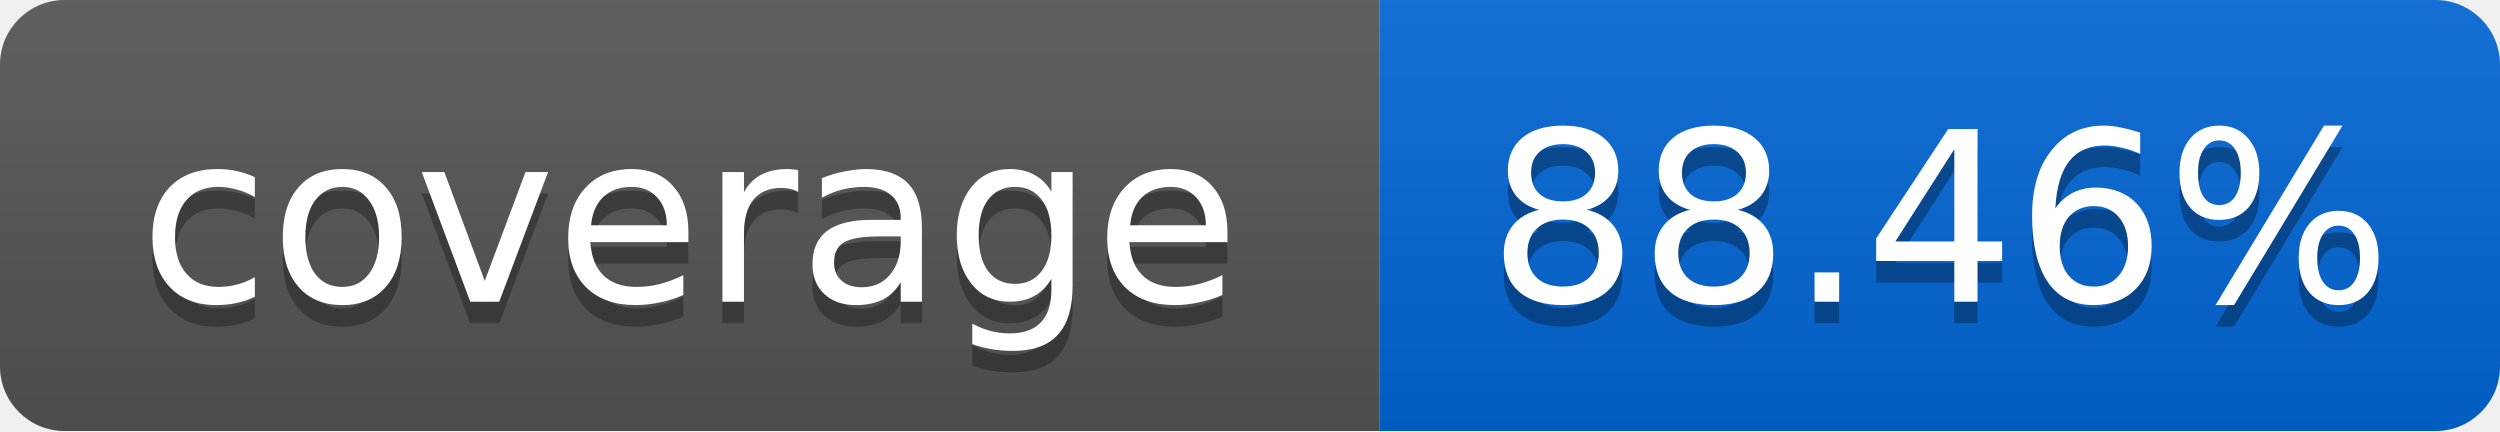
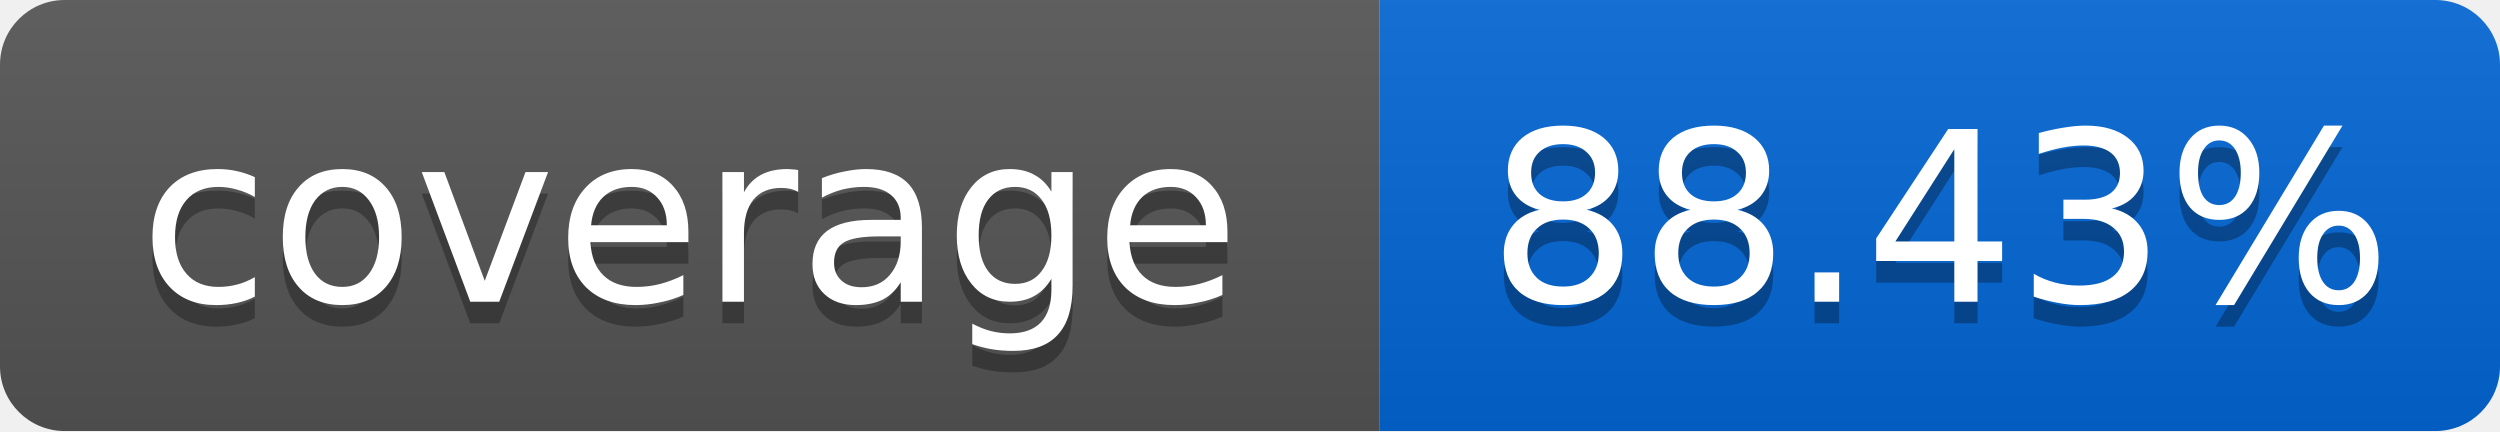
<svg xmlns="http://www.w3.org/2000/svg" width="116" height="20">
  <linearGradient id="smooth" x2="0" y2="100%">
    <stop offset="0" stop-color="#bbb" stop-opacity=".1" />
    <stop offset="1" stop-opacity=".1" />
  </linearGradient>
  <mask id="round">
    <rect width="116" height="20" rx="3" fill="#fff" />
  </mask>
  <g mask="url(#round)">
    <rect width="64" height="20" fill="#555" />
    <rect x="64" width="52" height="20" fill="#0366D6" />
    <rect width="116" height="20" fill="url(#smooth)" />
  </g>
  <g fill="#fff" text-anchor="middle" font-family="DejaVu Sans,Verdana,Geneva,sans-serif" font-size="11">
    <text x="32" y="15" fill="#010101" fill-opacity=".3">coverage</text>
    <text x="32" y="14">coverage</text>
-     <text x="90" y="15" fill="#010101" fill-opacity=".3">88.46%</text>
-     <text x="90" y="14">88.46%</text>
+     <text x="90" y="15" fill="#010101" fill-opacity=".3">88.43%</text>
+     <text x="90" y="14">88.43%</text>
  </g>
</svg>
